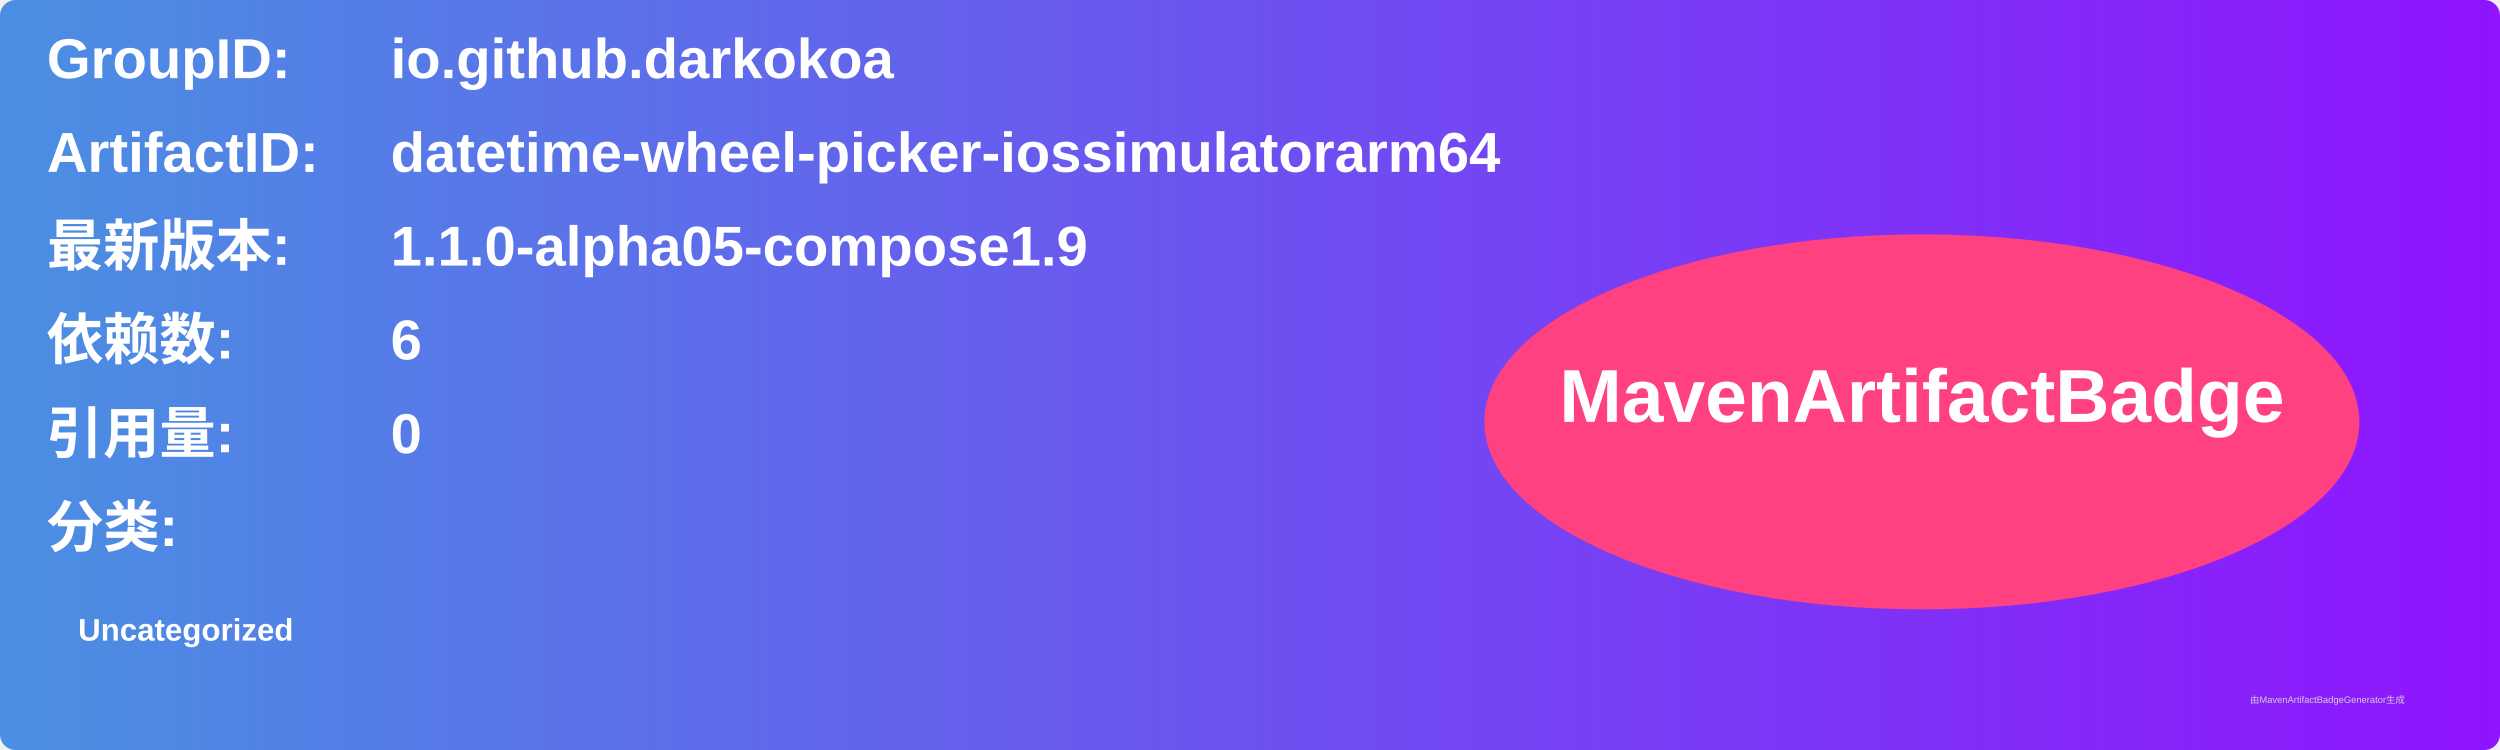
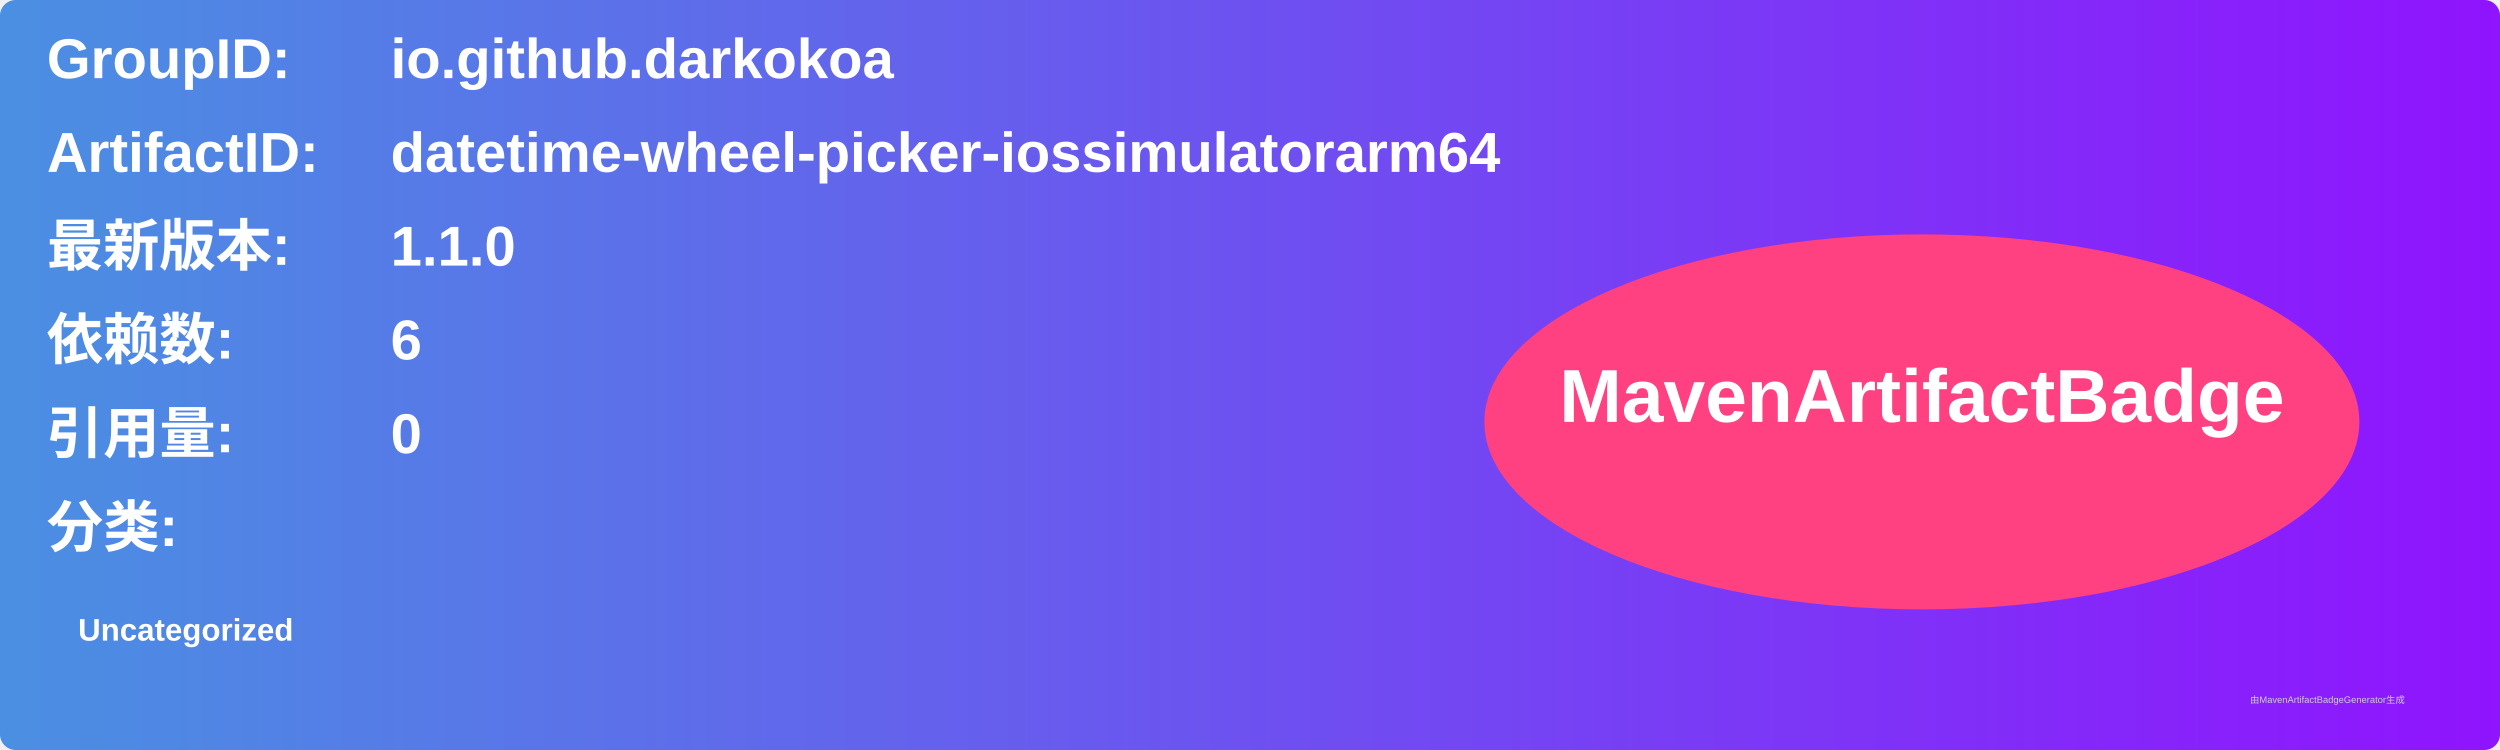
<svg xmlns="http://www.w3.org/2000/svg" width="800" height="240" viewBox="0 0 800 240">
  <linearGradient id="grad" x1="0%" y1="0%" x2="100%" y2="0%">
    <stop offset="0%" stop-color="#4a90e2" />
    <stop offset="100%" stop-color="#9013fe" />
  </linearGradient>
  <rect width="100%" height="100%" rx="5" ry="5" fill="url(#grad)" />
  <g transform="translate(15, 15)">
    <text x="0" y="10" font-family="Arial" font-size="18" fill="white" font-weight="bold" width="260">GroupID:</text>
    <text x="110" y="10" font-family="Arial" font-size="18" fill="white" font-weight="bold" width="460">io.github.darkokoa</text>
    <text x="0" y="40" font-family="Arial" font-size="18" fill="white" font-weight="bold" width="260">ArtifactID:</text>
    <text x="110" y="40" font-family="Arial" font-size="18" fill="white" font-weight="bold" width="460">datetime-wheel-picker-iossimulatorarm64</text>
    <text x="0" y="70" font-family="Arial" font-size="18" fill="white" font-weight="bold">最新版本:</text>
    <text x="110" y="70" font-family="Arial" font-size="18" fill="white" font-weight="bold">
-       <tspan font-weight="bold">1.1.0-alpha05-compose1.9</tspan>
+       <tspan font-weight="bold">1.1.0</tspan>
    </text>
    <text x="0" y="100" font-family="Arial" font-size="18" fill="white" font-weight="bold">依赖数: </text>
    <text x="110" y="100" font-family="Arial" font-size="18" fill="white">
      <tspan font-weight="bold">6</tspan>
    </text>
    <text x="0" y="130" font-family="Arial" font-size="18" fill="white" font-weight="bold">引用量: </text>
    <text x="110" y="130" font-family="Arial" font-size="18" fill="white">
      <tspan font-weight="bold">0</tspan>
    </text>
    <text x="0" y="160" font-family="Arial" font-size="18" fill="white" font-weight="bold">分类:</text>
    <text x="10" y="190" font-family="Arial" font-size="10" fill="white">
      <tspan font-weight="bold">Uncategorized</tspan>
    </text>
    <ellipse cx="600" cy="120" rx="140" ry="60" fill="#ff4081" />
    <text x="600" y="120" text-anchor="middle" font-family="Arial" font-size="24" fill="white" font-weight="bold">MavenArtifactBadge</text>
  </g>
  <text x="720" y="225" font-family="Arial" font-size="3" fill="#d0d0d0">由MavenArtifactBadgeGenerator生成</text>
</svg>
